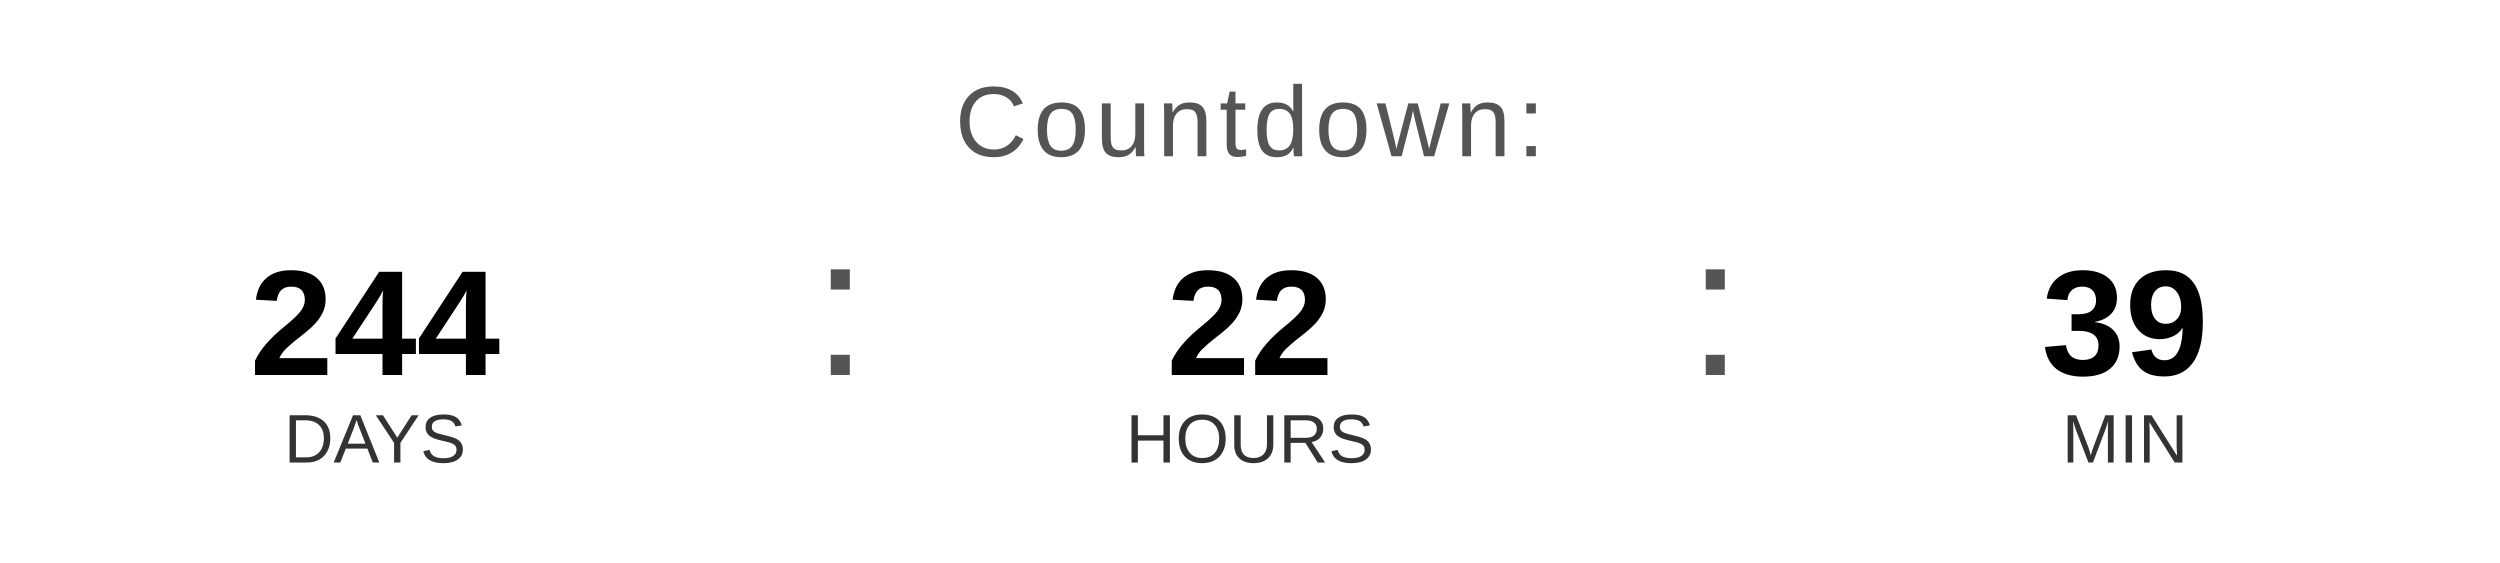
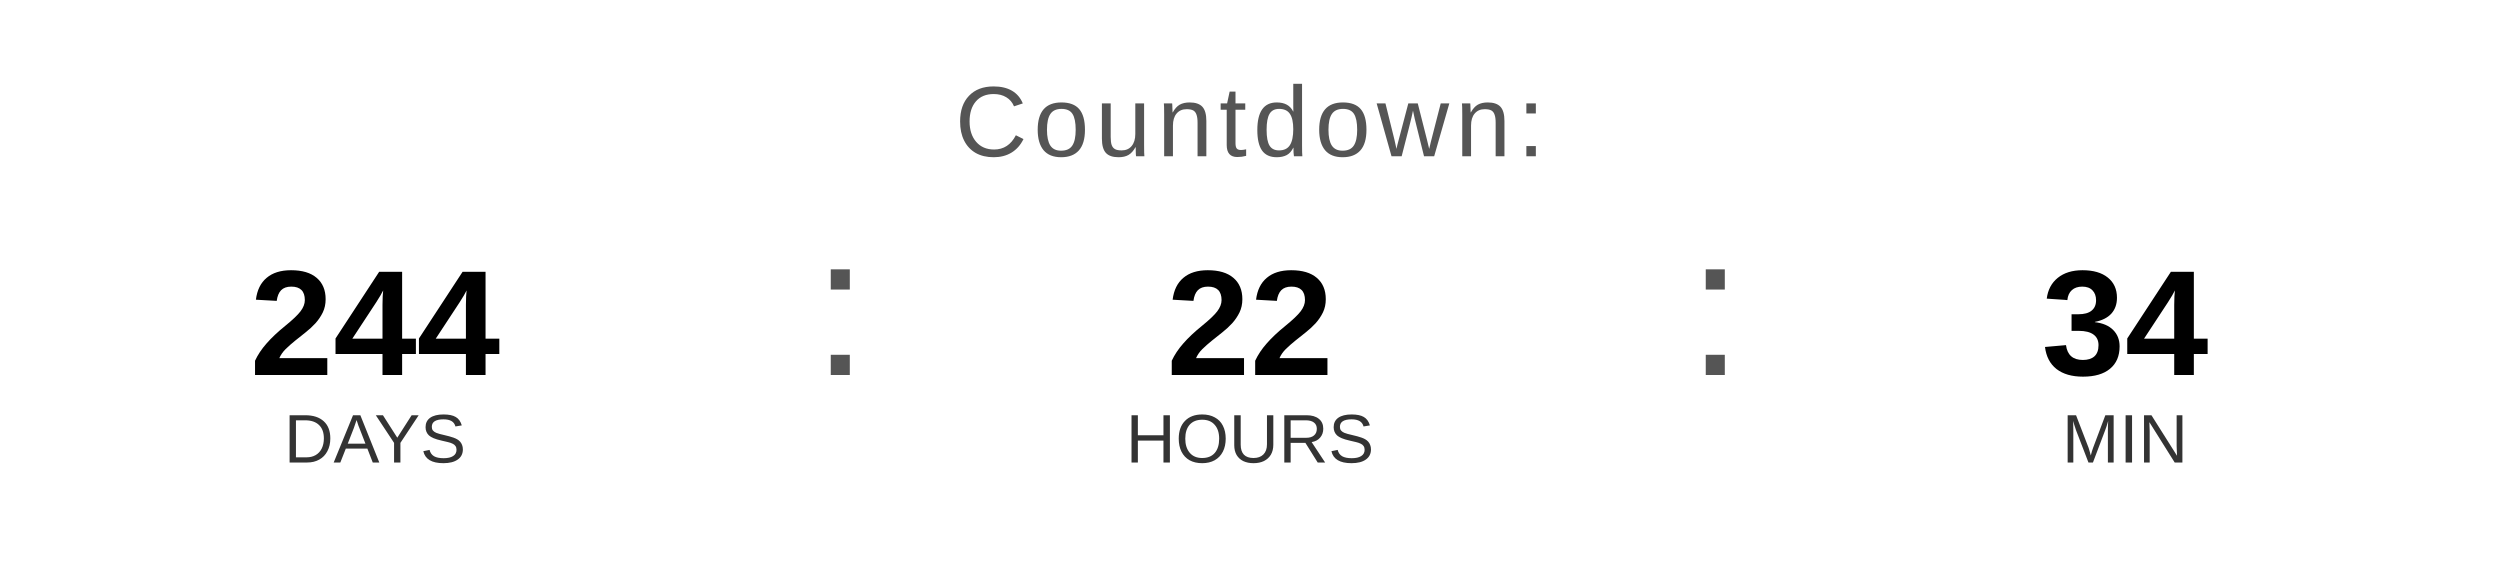
<svg xmlns="http://www.w3.org/2000/svg" width="400" height="90" viewBox="0 0 400 90">
  <text x="200" y="25" font-family="Arial, Helvetica, sans-serif" font-size="16" fill="#555555" text-anchor="middle" letter-spacing="1">
    Countdown:
  </text>
  <text x="60" y="60" font-family="Arial, Helvetica, sans-serif" font-size="24" font-weight="bold" fill="#000000" text-anchor="middle">244</text>
  <text x="60" y="74" font-family="Arial, Helvetica, sans-serif" font-size="11" fill="#333333" text-anchor="middle">DAYS</text>
  <text x="130" y="60" font-family="Arial, sans-serif" font-size="32" fill="#555555">:</text>
  <text x="200" y="60" font-family="Arial, Helvetica, sans-serif" font-size="24" font-weight="bold" fill="#000000" text-anchor="middle">22</text>
  <text x="200" y="74" font-family="Arial, Helvetica, sans-serif" font-size="11" fill="#333333" text-anchor="middle">HOURS</text>
  <text x="270" y="60" font-family="Arial, sans-serif" font-size="32" fill="#555555">:</text>
-   <text x="340" y="60" font-family="Arial, Helvetica, sans-serif" font-size="24" font-weight="bold" fill="#000000" text-anchor="middle">39</text>
+   <text x="340" y="60" font-family="Arial, Helvetica, sans-serif" font-size="24" font-weight="bold" fill="#000000" text-anchor="middle">34</text>
  <text x="340" y="74" font-family="Arial, Helvetica, sans-serif" font-size="11" fill="#333333" text-anchor="middle">MIN</text>
</svg>
